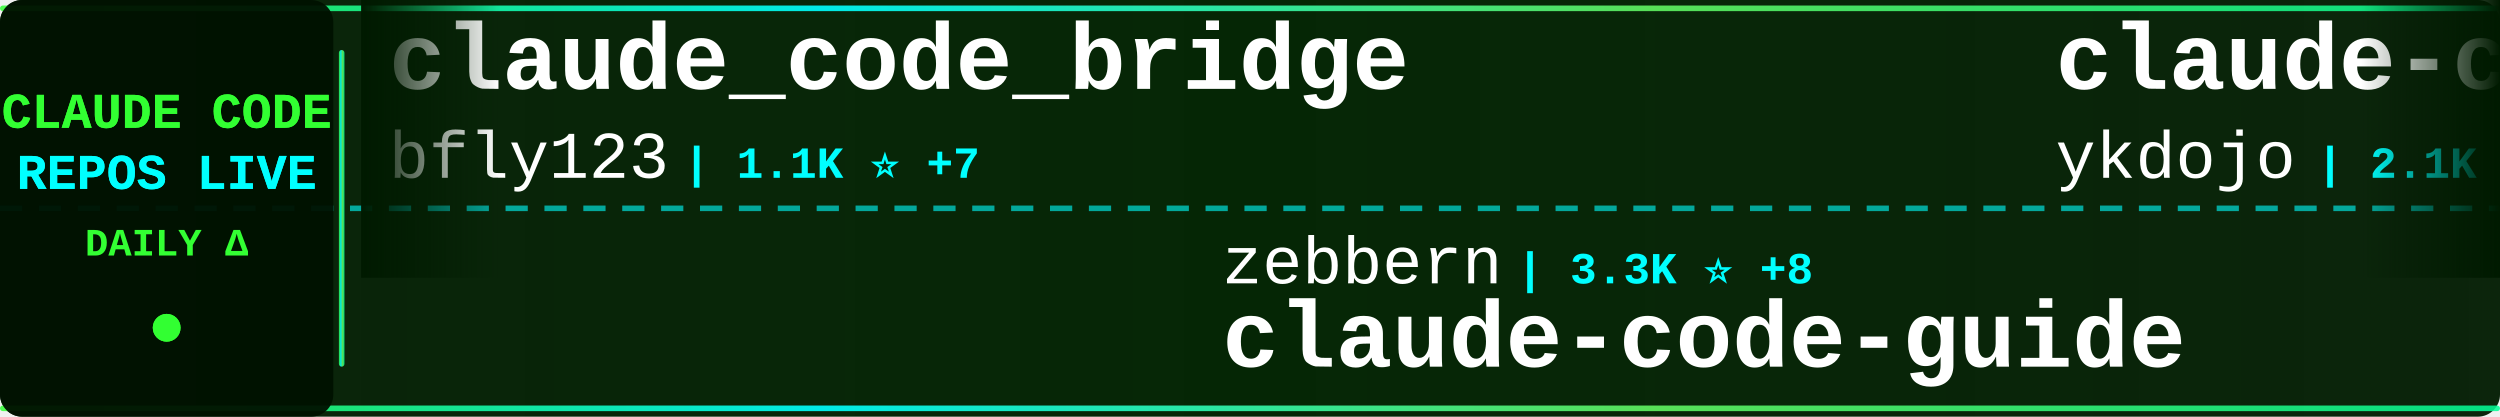
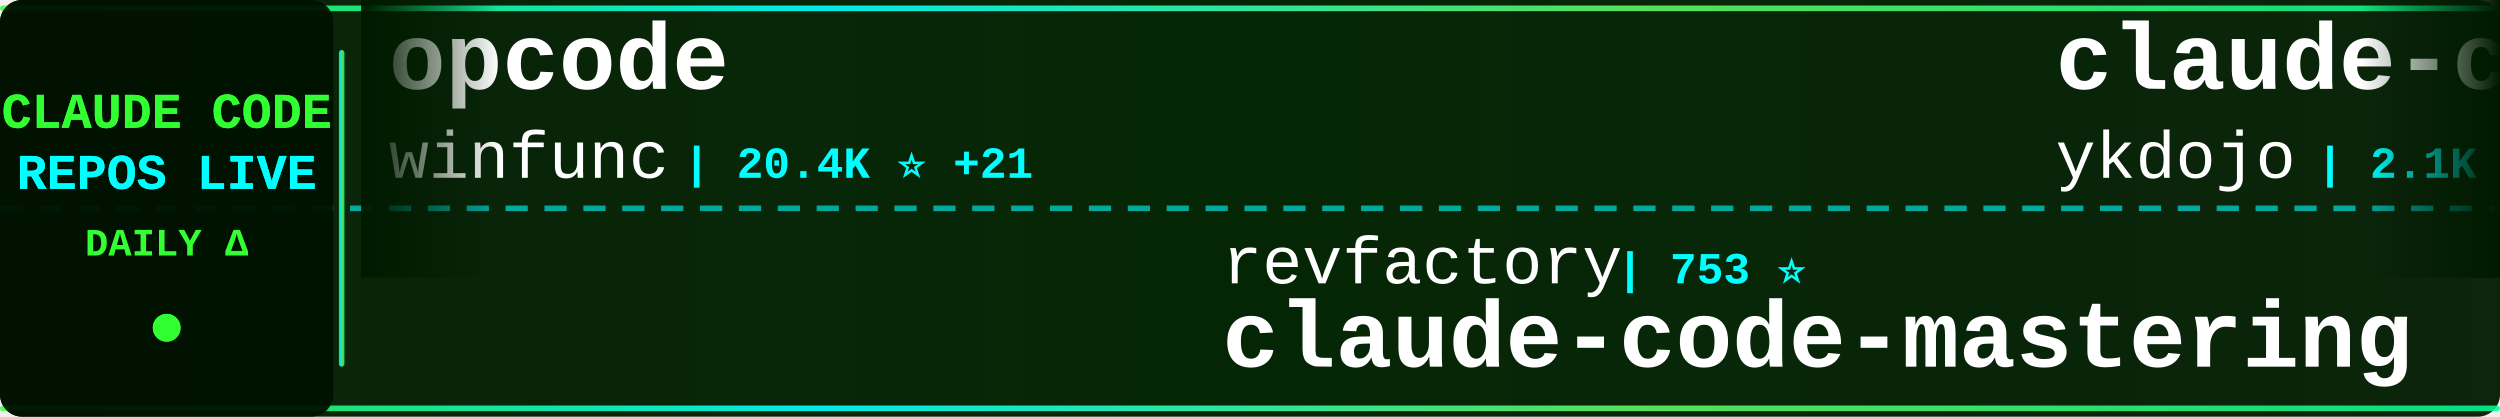
<svg xmlns="http://www.w3.org/2000/svg" width="900" height="150">
  <defs>
    <linearGradient id="tickerBg" x1="0%" y1="0%" x2="100%" y2="0%">
      <stop offset="0%" style="stop-color:#001a00;stop-opacity:0.95" />
      <stop offset="50%" style="stop-color:#002200;stop-opacity:0.98" />
      <stop offset="100%" style="stop-color:#001a00;stop-opacity:0.95" />
    </linearGradient>
    <linearGradient id="borderGrad" x1="0%" y1="0%" x2="100%" y2="0%">
      <stop offset="0%" style="stop-color:#33ff33;stop-opacity:0.85">
        <animate attributeName="stop-opacity" values="0.85;1;0.85" dur="2s" repeatCount="indefinite" />
      </stop>
      <stop offset="33%" style="stop-color:#00ffff;stop-opacity:0.9">
        <animate attributeName="stop-opacity" values="0.9;1;0.9" dur="2.2s" repeatCount="indefinite" />
      </stop>
      <stop offset="66%" style="stop-color:#66ff66;stop-opacity:0.85">
        <animate attributeName="stop-opacity" values="0.85;1;0.85" dur="1.8s" repeatCount="indefinite" />
      </stop>
      <stop offset="100%" style="stop-color:#00ff99;stop-opacity:0.85">
        <animate attributeName="stop-opacity" values="0.85;1;0.85" dur="2s" repeatCount="indefinite" />
      </stop>
    </linearGradient>
    <filter id="textGlow">
      <feGaussianBlur stdDeviation="0.1" result="coloredBlur" />
      <feMerge>
        <feMergeNode in="coloredBlur" />
        <feMergeNode in="SourceGraphic" />
      </feMerge>
    </filter>
    <filter id="metricGlow">
      <feGaussianBlur stdDeviation="0.2" result="coloredBlur" />
      <feMerge>
        <feMergeNode in="coloredBlur" />
        <feMergeNode in="SourceGraphic" />
      </feMerge>
    </filter>
    <linearGradient id="leftFade" x1="0%" y1="0%" x2="100%" y2="0%">
      <stop offset="0%" style="stop-color:#001a00;stop-opacity:1" />
      <stop offset="100%" style="stop-color:#001a00;stop-opacity:0" />
    </linearGradient>
    <linearGradient id="rightFade" x1="0%" y1="0%" x2="100%" y2="0%">
      <stop offset="0%" style="stop-color:#001a00;stop-opacity:0" />
      <stop offset="100%" style="stop-color:#001a00;stop-opacity:1" />
    </linearGradient>
  </defs>
  <rect width="900" height="150" fill="url(#tickerBg)" rx="8" />
  <rect x="0" y="2" width="900" height="2" fill="url(#borderGrad)" rx="1" />
  <rect x="0" y="146" width="900" height="2" fill="url(#borderGrad)" rx="1" />
  <line x1="0" y1="75" x2="900" y2="75" stroke="#00ffff" stroke-width="2" stroke-dasharray="8 6" opacity="0.6" />
  <rect x="0" y="0" width="120" height="150" fill="#001100" opacity="0.95" rx="8" />
  <text x="60" y="46" font-family="'Courier New', monospace" font-size="18" font-weight="bold" fill="#33ff33" text-anchor="middle" filter="url(#textGlow)">
    CLAUDE CODE
  </text>
  <text x="60" y="68" font-family="'Courier New', monospace" font-size="18" font-weight="bold" fill="#00ffff" text-anchor="middle" filter="url(#textGlow)">
    REPOS LIVE
  </text>
  <text x="60" y="92" font-family="'Courier New', monospace" font-size="14" font-weight="bold" fill="#33ff33" text-anchor="middle">
    DAILY Δ
  </text>
  <circle cx="60" cy="118" r="5" fill="#33ff33" filter="url(#metricGlow)">
    <animate attributeName="r" values="4;6;4" dur="1.5s" repeatCount="indefinite" />
    <animate attributeName="opacity" values="0.6;1;0.6" dur="1.5s" repeatCount="indefinite" />
  </circle>
  <rect x="122" y="18" width="2" height="114" fill="url(#borderGrad)" rx="1" />
  <clipPath id="tickerClip">
    <rect x="130" y="0" width="770" height="150" />
  </clipPath>
  <g clip-path="url(#tickerClip)">
    <g id="tickerItems">
      <animateTransform attributeName="transform" attributeType="XML" type="translate" from="0 0" to="-3000 0" dur="54s" repeatCount="indefinite" />
      <g transform="translate(0, 0)">
-         <text x="140" y="32" font-family="'Courier New', monospace" font-size="34" font-weight="bold" fill="#ffffff">claude_code_bridge</text>
-         <text x="140" y="64" font-family="'Courier New', monospace" font-size="24" font-weight="normal" fill="#ffffff" opacity="1.0">bfly123</text>
-         <text x="246" y="64" font-family="'Courier New', monospace" font-size="16" font-weight="bold" fill="#00ffff"> | 1.1K ⭐ +7</text>
+         <text x="140" y="32" font-family="'Courier New', monospace" font-size="34" font-weight="bold" fill="#ffffff">opcode</text>
+         <text x="140" y="64" font-family="'Courier New', monospace" font-size="24" font-weight="normal" fill="#ffffff" opacity="1.0">winfunc</text>
+         <text x="246" y="64" font-family="'Courier New', monospace" font-size="16" font-weight="bold" fill="#00ffff"> | 20.4K ⭐ +21</text>
      </g>
      <g transform="translate(300, 0)">
-         <text x="140" y="102" font-family="'Courier New', monospace" font-size="24" font-weight="normal" fill="#ffffff" opacity="1.0">zebbern</text>
-         <text x="246" y="102" font-family="'Courier New', monospace" font-size="16" font-weight="bold" fill="#00ffff"> | 3.3K ⭐ +8</text>
-         <text x="140" y="132" font-family="'Courier New', monospace" font-size="34" font-weight="bold" fill="#ffffff">claude-code-guide</text>
+         <text x="140" y="102" font-family="'Courier New', monospace" font-size="24" font-weight="normal" fill="#ffffff" opacity="1.0">revfactory</text>
+         <text x="282" y="102" font-family="'Courier New', monospace" font-size="16" font-weight="bold" fill="#00ffff"> | 753 ⭐</text>
+         <text x="140" y="132" font-family="'Courier New', monospace" font-size="34" font-weight="bold" fill="#ffffff">claude-code-mastering</text>
      </g>
      <g transform="translate(600, 0)">
        <text x="140" y="32" font-family="'Courier New', monospace" font-size="34" font-weight="bold" fill="#ffffff">claude-code-tips</text>
        <text x="140" y="64" font-family="'Courier New', monospace" font-size="24" font-weight="normal" fill="#ffffff" opacity="1.0">ykdojo</text>
-         <text x="234" y="64" font-family="'Courier New', monospace" font-size="16" font-weight="bold" fill="#00ffff"> | 2.1K ⭐ +28</text>
+         <text x="234" y="64" font-family="'Courier New', monospace" font-size="16" font-weight="bold" fill="#00ffff"> | 2.1K ⭐ +32</text>
      </g>
      <g transform="translate(900, 0)">
-         <text x="140" y="102" font-family="'Courier New', monospace" font-size="24" font-weight="normal" fill="#ffffff" opacity="1.0">EnzeD</text>
-         <text x="222" y="102" font-family="'Courier New', monospace" font-size="16" font-weight="bold" fill="#00ffff"> | 3.9K ⭐ +2</text>
-         <text x="140" y="132" font-family="'Courier New', monospace" font-size="34" font-weight="bold" fill="#ffffff">vibe-coding</text>
+         <text x="140" y="102" font-family="'Courier New', monospace" font-size="24" font-weight="normal" fill="#ffffff" opacity="1.0">https-deeplearning-ai</text>
+         <text x="414" y="102" font-family="'Courier New', monospace" font-size="16" font-weight="bold" fill="#00ffff"> | 396 ⭐</text>
+         <text x="140" y="132" font-family="'Courier New', monospace" font-size="34" font-weight="bold" fill="#ffffff">sc-claude-code-files</text>
      </g>
      <g transform="translate(1200, 0)">
-         <text x="140" y="32" font-family="'Courier New', monospace" font-size="34" font-weight="bold" fill="#ffffff">context7</text>
-         <text x="140" y="64" font-family="'Courier New', monospace" font-size="24" font-weight="normal" fill="#ffffff" opacity="1.0">upstash</text>
-         <text x="246" y="64" font-family="'Courier New', monospace" font-size="16" font-weight="bold" fill="#00ffff"> | 45.0K ⭐ +108</text>
+         <text x="140" y="32" font-family="'Courier New', monospace" font-size="34" font-weight="bold" fill="#ffffff">claude-code-ide.el</text>
+         <text x="140" y="64" font-family="'Courier New', monospace" font-size="24" font-weight="normal" fill="#ffffff" opacity="1.0">manzaltu</text>
+         <text x="258" y="64" font-family="'Courier New', monospace" font-size="16" font-weight="bold" fill="#00ffff"> | 1.3K ⭐ +2</text>
      </g>
      <g transform="translate(1500, 0)">
-         <text x="140" y="102" font-family="'Courier New', monospace" font-size="24" font-weight="normal" fill="#ffffff" opacity="1.0">anthropics</text>
-         <text x="282" y="102" font-family="'Courier New', monospace" font-size="16" font-weight="bold" fill="#00ffff"> | 569 ⭐</text>
-         <text x="140" y="132" font-family="'Courier New', monospace" font-size="34" font-weight="bold" fill="#ffffff">claude-code-base-action</text>
+         <text x="140" y="102" font-family="'Courier New', monospace" font-size="24" font-weight="normal" fill="#ffffff" opacity="1.0">peterkrueck</text>
+         <text x="294" y="102" font-family="'Courier New', monospace" font-size="16" font-weight="bold" fill="#00ffff"> | 1.3K ⭐</text>
+         <text x="140" y="132" font-family="'Courier New', monospace" font-size="34" font-weight="bold" fill="#ffffff">Claude-Code-Development-...</text>
      </g>
      <g transform="translate(1800, 0)">
-         <text x="140" y="32" font-family="'Courier New', monospace" font-size="34" font-weight="bold" fill="#ffffff">claude-code-tresor</text>
-         <text x="140" y="64" font-family="'Courier New', monospace" font-size="24" font-weight="normal" fill="#ffffff" opacity="1.0">alirezarezvani</text>
-         <text x="330" y="64" font-family="'Courier New', monospace" font-size="16" font-weight="bold" fill="#00ffff"> | 498 ⭐ +1</text>
+         <text x="140" y="32" font-family="'Courier New', monospace" font-size="34" font-weight="bold" fill="#ffffff">claude-code-showcase</text>
+         <text x="140" y="64" font-family="'Courier New', monospace" font-size="24" font-weight="normal" fill="#ffffff" opacity="1.0">ChrisWiles</text>
+         <text x="282" y="64" font-family="'Courier New', monospace" font-size="16" font-weight="bold" fill="#00ffff"> | 5.3K ⭐ +19</text>
      </g>
      <g transform="translate(2100, 0)">
-         <text x="140" y="102" font-family="'Courier New', monospace" font-size="24" font-weight="normal" fill="#ffffff" opacity="1.0">severity1</text>
-         <text x="270" y="102" font-family="'Courier New', monospace" font-size="16" font-weight="bold" fill="#00ffff"> | 1.1K ⭐ +2</text>
-         <text x="140" y="132" font-family="'Courier New', monospace" font-size="34" font-weight="bold" fill="#ffffff">claude-code-prompt-impro...</text>
+         <text x="140" y="102" font-family="'Courier New', monospace" font-size="24" font-weight="normal" fill="#ffffff" opacity="1.0">frankbria</text>
+         <text x="270" y="102" font-family="'Courier New', monospace" font-size="16" font-weight="bold" fill="#00ffff"> | 6.4K ⭐ +51</text>
+         <text x="140" y="132" font-family="'Courier New', monospace" font-size="34" font-weight="bold" fill="#ffffff">ralph-claude-code</text>
      </g>
      <g transform="translate(2400, 0)">
-         <text x="140" y="32" font-family="'Courier New', monospace" font-size="34" font-weight="bold" fill="#ffffff">Claude-Code-Communicatio...</text>
-         <text x="140" y="64" font-family="'Courier New', monospace" font-size="24" font-weight="normal" fill="#ffffff" opacity="1.0">nishimoto265</text>
-         <text x="306" y="64" font-family="'Courier New', monospace" font-size="16" font-weight="bold" fill="#00ffff"> | 489 ⭐</text>
+         <text x="140" y="32" font-family="'Courier New', monospace" font-size="34" font-weight="bold" fill="#ffffff">nanoclaw</text>
+         <text x="140" y="64" font-family="'Courier New', monospace" font-size="24" font-weight="normal" fill="#ffffff" opacity="1.0">gavrielc</text>
+         <text x="258" y="64" font-family="'Courier New', monospace" font-size="16" font-weight="bold" fill="#00ffff"> | 5.9K ⭐ +335</text>
      </g>
      <g transform="translate(2700, 0)">
-         <text x="140" y="102" font-family="'Courier New', monospace" font-size="24" font-weight="normal" fill="#ffffff" opacity="1.0">andrepimenta</text>
-         <text x="306" y="102" font-family="'Courier New', monospace" font-size="16" font-weight="bold" fill="#00ffff"> | 988 ⭐</text>
-         <text x="140" y="132" font-family="'Courier New', monospace" font-size="34" font-weight="bold" fill="#ffffff">claude-code-chat</text>
+         <text x="140" y="102" font-family="'Courier New', monospace" font-size="24" font-weight="normal" fill="#ffffff" opacity="1.0">zhukunpenglinyutong</text>
+         <text x="390" y="102" font-family="'Courier New', monospace" font-size="16" font-weight="bold" fill="#00ffff"> | 1.1K ⭐ +16</text>
+         <text x="140" y="132" font-family="'Courier New', monospace" font-size="34" font-weight="bold" fill="#ffffff">idea-claude-code-gui</text>
      </g>
      <g transform="translate(3000, 0)">
-         <text x="140" y="32" font-family="'Courier New', monospace" font-size="34" font-weight="bold" fill="#ffffff">claude_code_bridge</text>
-         <text x="140" y="64" font-family="'Courier New', monospace" font-size="24" font-weight="normal" fill="#ffffff" opacity="1.0">bfly123</text>
-         <text x="246" y="64" font-family="'Courier New', monospace" font-size="16" font-weight="bold" fill="#00ffff"> | 1.1K ⭐ +7</text>
+         <text x="140" y="32" font-family="'Courier New', monospace" font-size="34" font-weight="bold" fill="#ffffff">opcode</text>
+         <text x="140" y="64" font-family="'Courier New', monospace" font-size="24" font-weight="normal" fill="#ffffff" opacity="1.0">winfunc</text>
+         <text x="246" y="64" font-family="'Courier New', monospace" font-size="16" font-weight="bold" fill="#00ffff"> | 20.4K ⭐ +21</text>
      </g>
      <g transform="translate(3300, 0)">
-         <text x="140" y="102" font-family="'Courier New', monospace" font-size="24" font-weight="normal" fill="#ffffff" opacity="1.0">zebbern</text>
-         <text x="246" y="102" font-family="'Courier New', monospace" font-size="16" font-weight="bold" fill="#00ffff"> | 3.3K ⭐ +8</text>
-         <text x="140" y="132" font-family="'Courier New', monospace" font-size="34" font-weight="bold" fill="#ffffff">claude-code-guide</text>
+         <text x="140" y="102" font-family="'Courier New', monospace" font-size="24" font-weight="normal" fill="#ffffff" opacity="1.0">revfactory</text>
+         <text x="282" y="102" font-family="'Courier New', monospace" font-size="16" font-weight="bold" fill="#00ffff"> | 753 ⭐</text>
+         <text x="140" y="132" font-family="'Courier New', monospace" font-size="34" font-weight="bold" fill="#ffffff">claude-code-mastering</text>
      </g>
      <g transform="translate(3600, 0)">
        <text x="140" y="32" font-family="'Courier New', monospace" font-size="34" font-weight="bold" fill="#ffffff">claude-code-tips</text>
        <text x="140" y="64" font-family="'Courier New', monospace" font-size="24" font-weight="normal" fill="#ffffff" opacity="1.0">ykdojo</text>
-         <text x="234" y="64" font-family="'Courier New', monospace" font-size="16" font-weight="bold" fill="#00ffff"> | 2.1K ⭐ +28</text>
+         <text x="234" y="64" font-family="'Courier New', monospace" font-size="16" font-weight="bold" fill="#00ffff"> | 2.1K ⭐ +32</text>
      </g>
      <g transform="translate(3900, 0)">
-         <text x="140" y="102" font-family="'Courier New', monospace" font-size="24" font-weight="normal" fill="#ffffff" opacity="1.0">EnzeD</text>
-         <text x="222" y="102" font-family="'Courier New', monospace" font-size="16" font-weight="bold" fill="#00ffff"> | 3.9K ⭐ +2</text>
-         <text x="140" y="132" font-family="'Courier New', monospace" font-size="34" font-weight="bold" fill="#ffffff">vibe-coding</text>
+         <text x="140" y="102" font-family="'Courier New', monospace" font-size="24" font-weight="normal" fill="#ffffff" opacity="1.0">https-deeplearning-ai</text>
+         <text x="414" y="102" font-family="'Courier New', monospace" font-size="16" font-weight="bold" fill="#00ffff"> | 396 ⭐</text>
+         <text x="140" y="132" font-family="'Courier New', monospace" font-size="34" font-weight="bold" fill="#ffffff">sc-claude-code-files</text>
      </g>
    </g>
  </g>
  <rect x="130" y="0" width="50" height="100" fill="url(#leftFade)" />
  <rect x="850" y="0" width="50" height="100" fill="url(#rightFade)" />
</svg>
